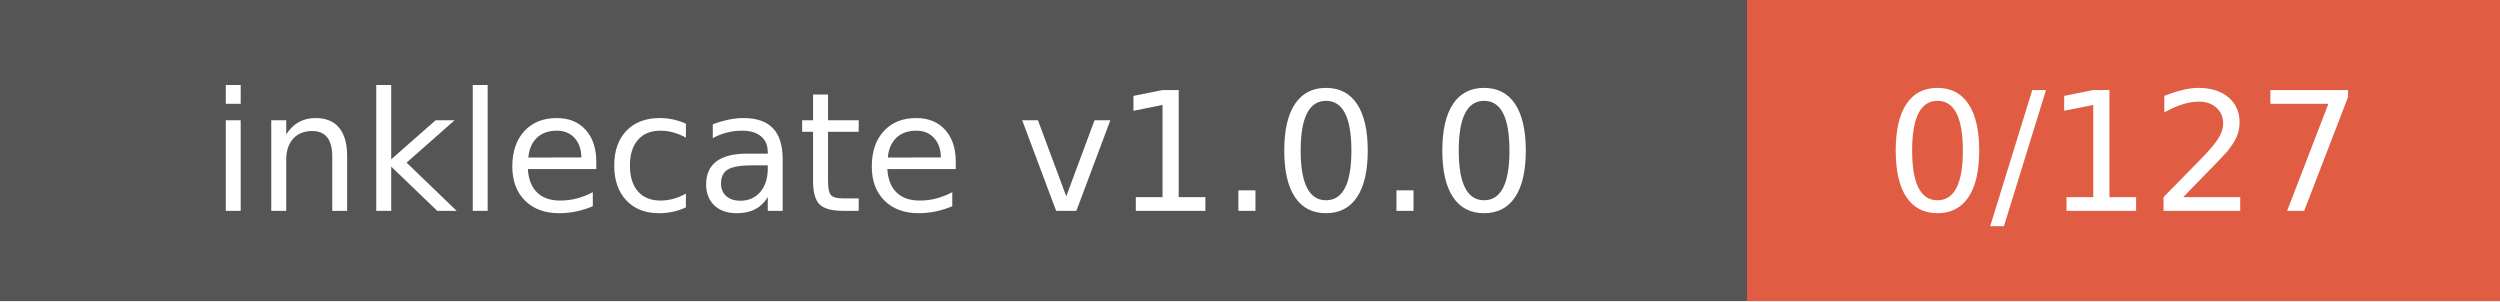
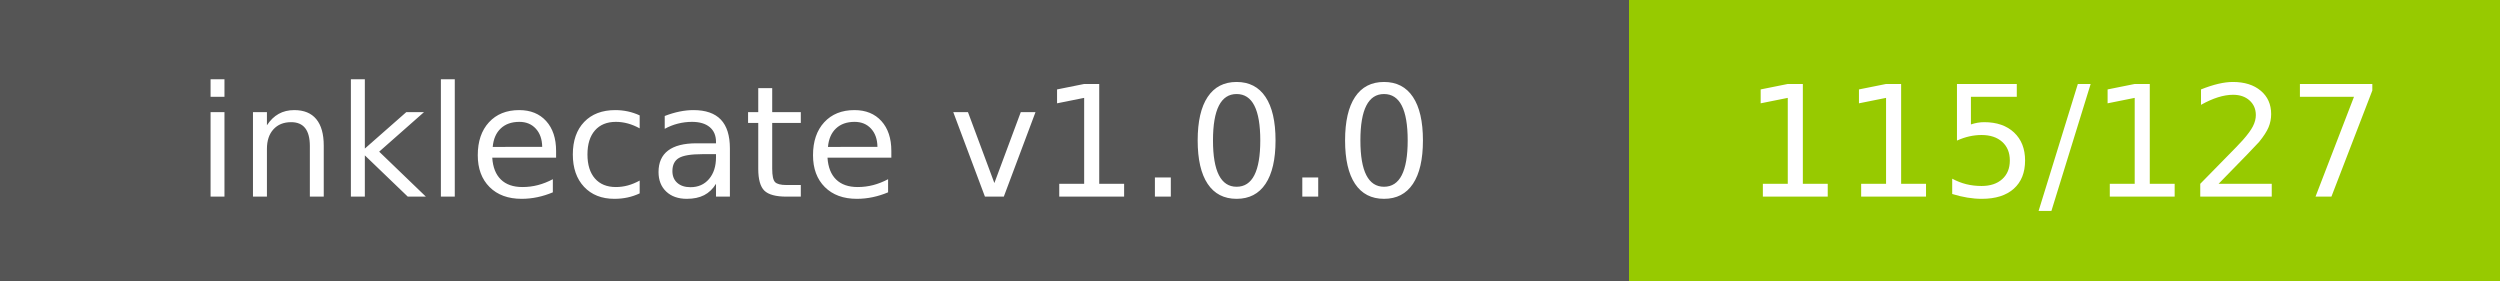
- <svg xmlns="http://www.w3.org/2000/svg" width="166" height="20" role="img" aria-label="inklecate v1.0.0: 0/127">
+ <svg xmlns="http://www.w3.org/2000/svg" width="178" height="20" role="img" aria-label="inklecate v1.0.0: 115/127">
  <g shape-rendering="crispEdges">
    <rect width="116" height="20" fill="#555" />
-     <rect x="116" width="50" height="20" fill="#e05d44" />
+     <rect x="116" width="62" height="20" fill="#97ca00" />
  </g>
  <g fill="#fff" text-anchor="middle" font-family="Verdana,Geneva,DejaVu Sans,sans-serif" text-rendering="geometricPrecision" font-size="110">
    <text x="580.0" y="140" transform="scale(.1)" fill="#fff" textLength="960">inklecate v1.0.0</text>
-     <text x="1410.0" y="140" transform="scale(.1)" fill="#fff" textLength="300">0/127</text>
+     <text x="1470.0" y="140" transform="scale(.1)" fill="#fff" textLength="420">115/127</text>
  </g>
</svg>
